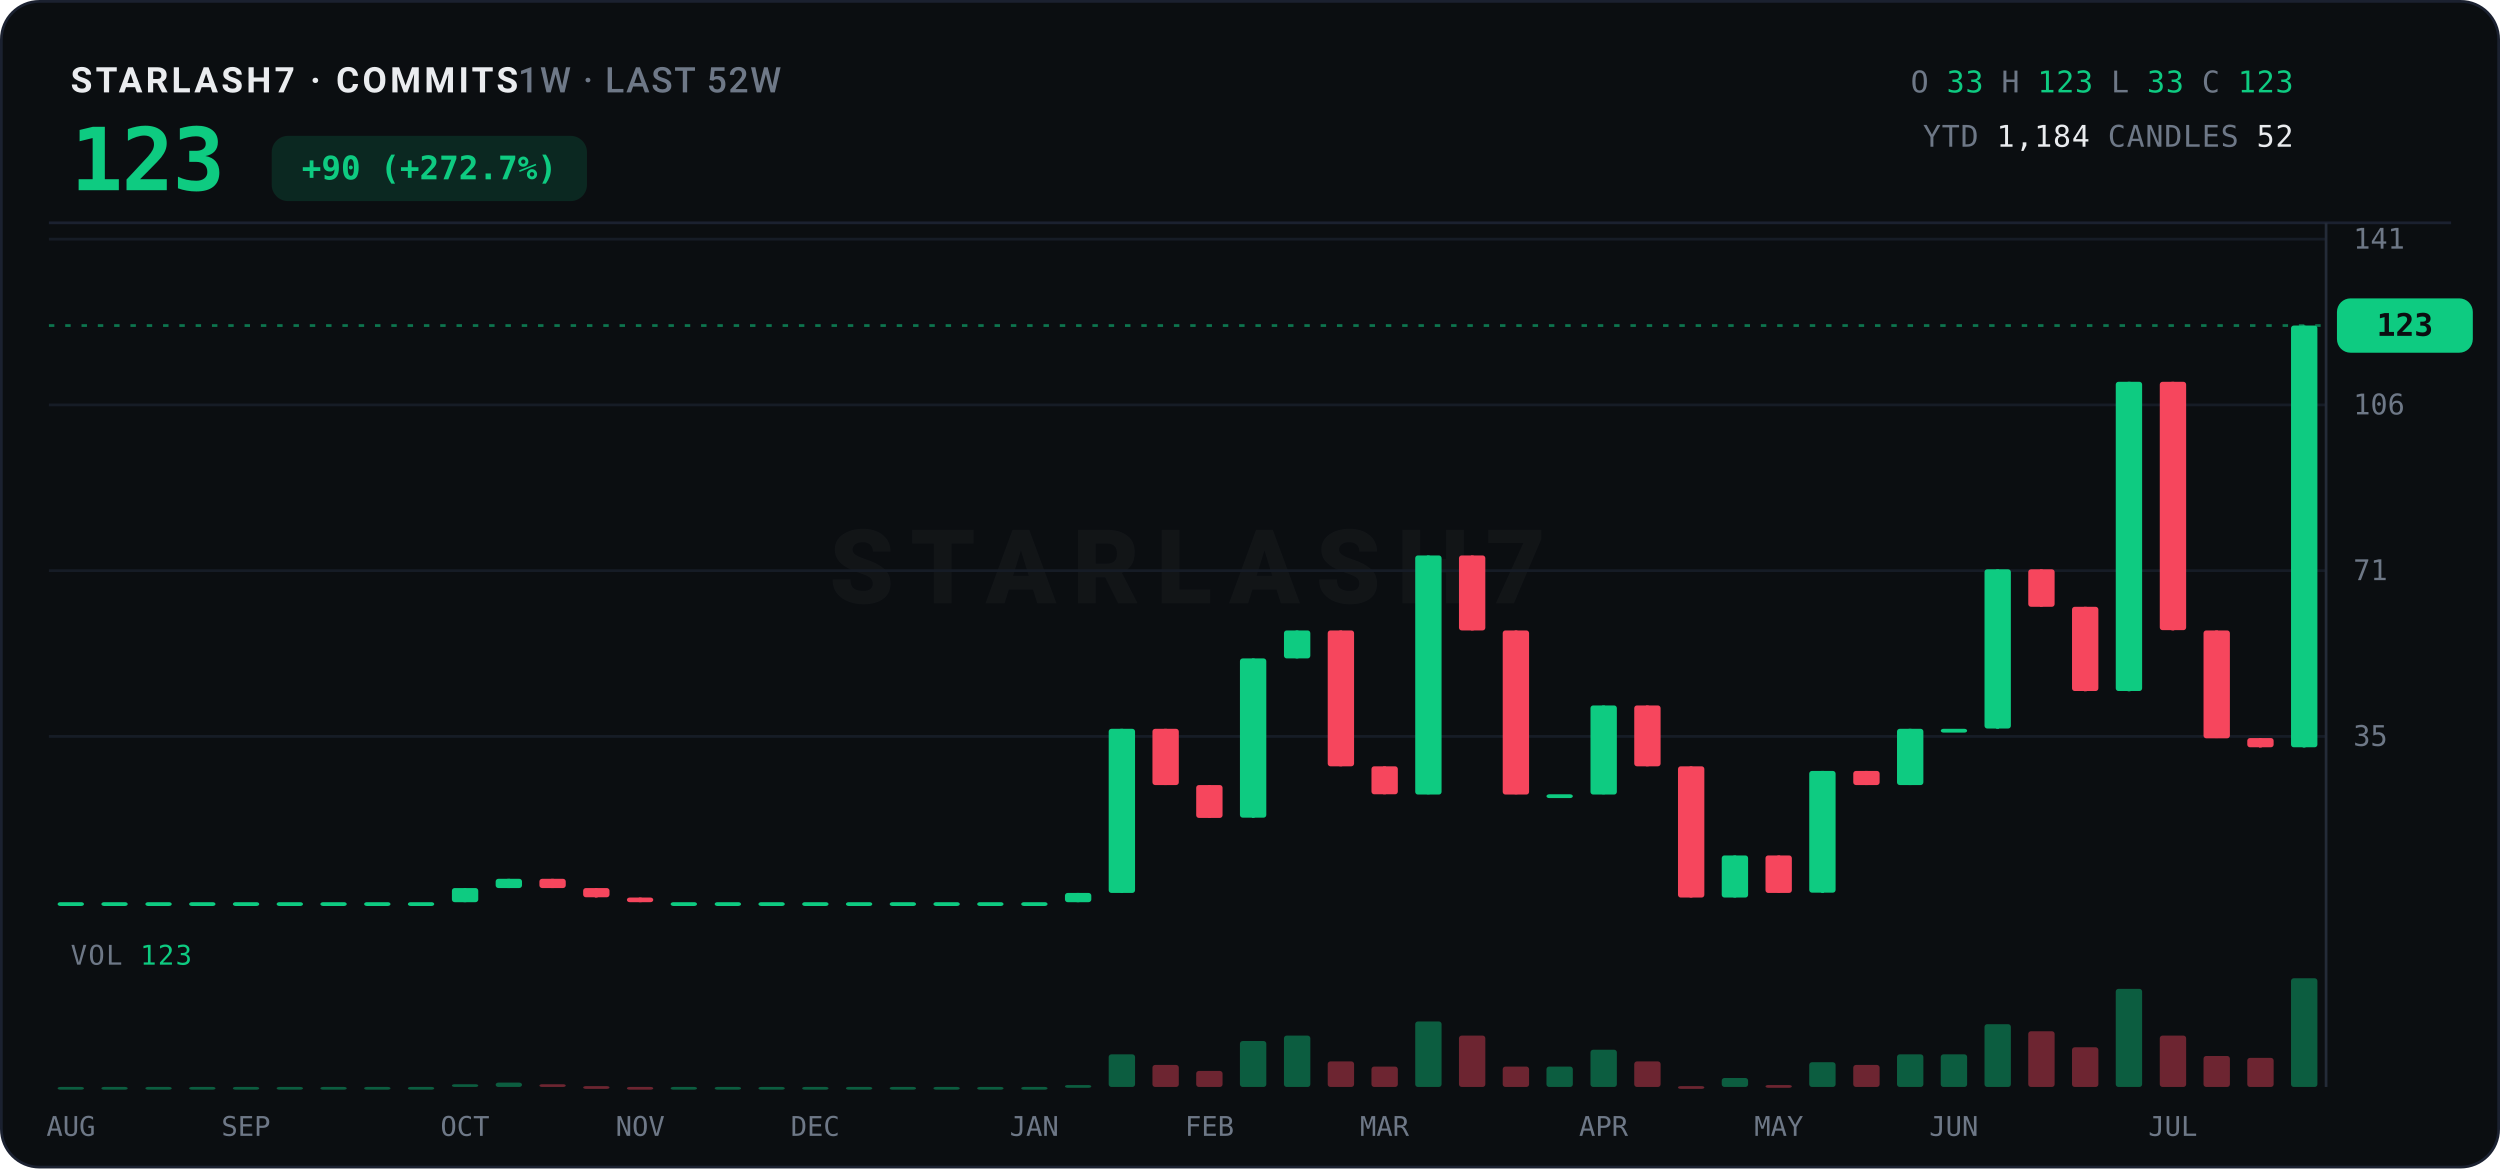
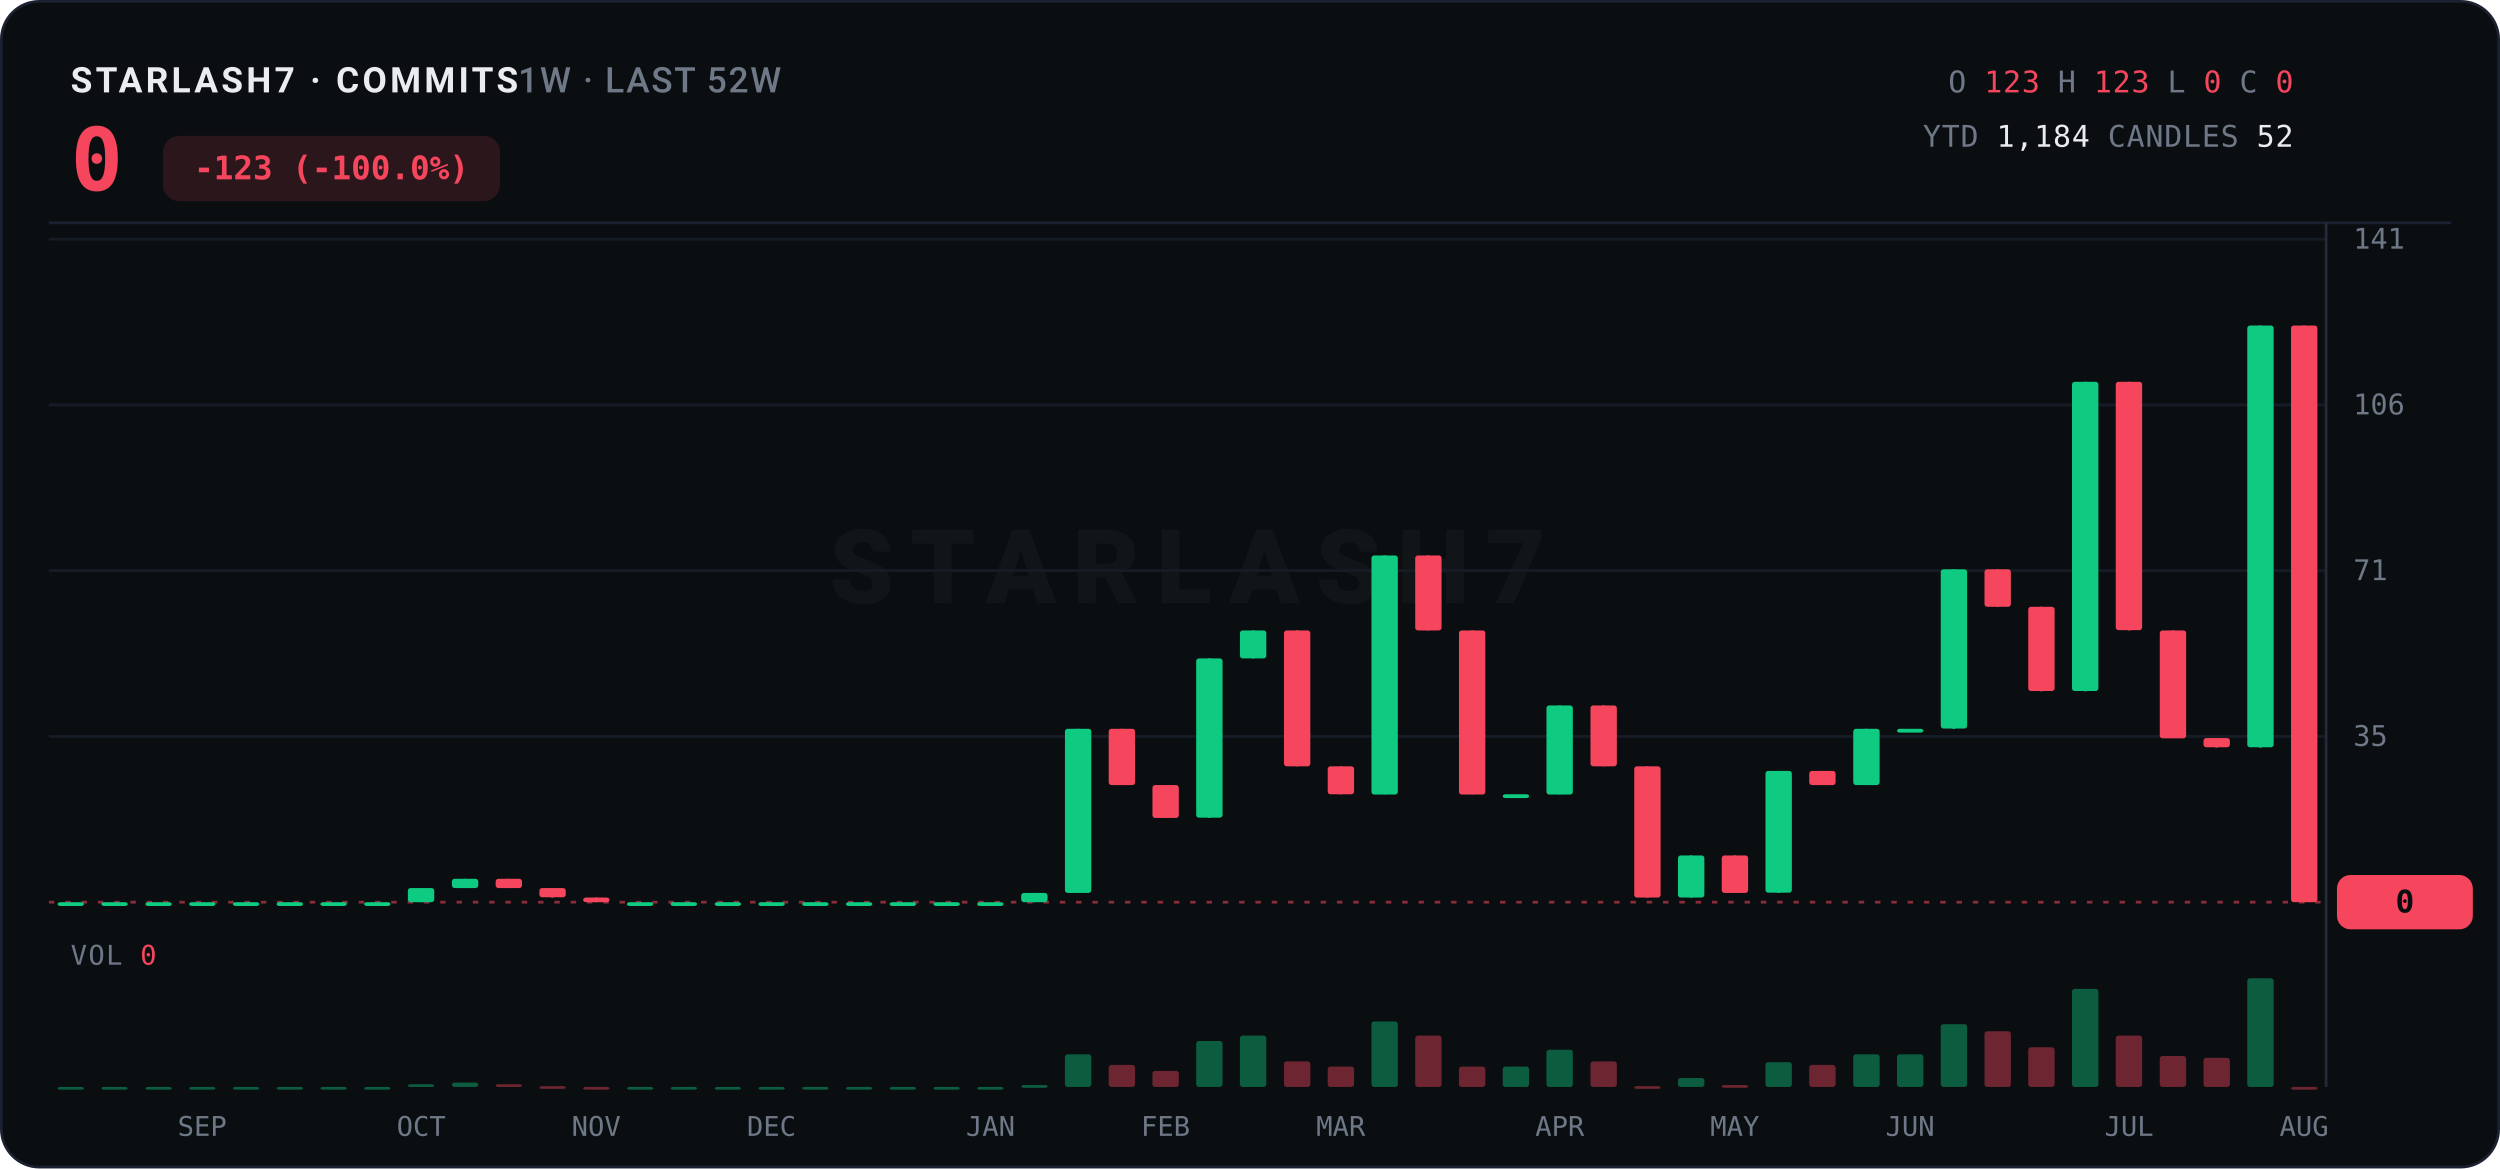
<svg xmlns="http://www.w3.org/2000/svg" width="920" height="430" viewBox="0 0 920 430">
  <rect x="0.5" y="0.5" width="919" height="429" rx="14" fill="#0B0E11" stroke="#1B2130" />
  <text x="26" y="34" font-family="ui-sans-serif,system-ui,-apple-system,'Segoe UI',Roboto,sans-serif" font-size="13" font-weight="700" letter-spacing="1.2" fill="#EAECEF">STARLASH7 · COMMITS<tspan fill="#6E7887" font-weight="500" letter-spacing="0.6">  1W · LAST 52W</tspan>
  </text>
-   <text x="26" y="70" font-family="ui-monospace,'SF Mono',SFMono-Regular,Menlo,Consolas,monospace" font-size="32" font-weight="800" fill="#0ECB81" letter-spacing="-0.5">123</text>
-   <rect x="100" y="50" width="116" height="24" rx="6" fill="#0ECB81" opacity="0.14" />
-   <text x="158" y="66" text-anchor="middle" font-family="ui-monospace,'SF Mono',SFMono-Regular,Menlo,Consolas,monospace" font-size="12" font-weight="700" fill="#0ECB81">+90 (+272.7%)</text>
+   <text x="26" y="70" font-family="ui-monospace,'SF Mono',SFMono-Regular,Menlo,Consolas,monospace" font-size="32" font-weight="800" fill="#F6465D" letter-spacing="-0.5">0</text>
+   <rect x="60" y="50" width="124" height="24" rx="6" fill="#F6465D" opacity="0.14" />
+   <text x="122" y="66" text-anchor="middle" font-family="ui-monospace,'SF Mono',SFMono-Regular,Menlo,Consolas,monospace" font-size="12" font-weight="700" fill="#F6465D">-123 (-100.0%)</text>
  <text x="844" y="34" text-anchor="end" font-family="ui-monospace,'SF Mono',SFMono-Regular,Menlo,Consolas,monospace" font-size="11" letter-spacing="0.3">
    <tspan fill="#6E7887">O</tspan>
-     <tspan fill="#0ECB81">33</tspan>
+     <tspan fill="#F6465D">123</tspan>
    <tspan fill="#6E7887">H</tspan>
-     <tspan fill="#0ECB81">123</tspan>
+     <tspan fill="#F6465D">123</tspan>
    <tspan fill="#6E7887">L</tspan>
-     <tspan fill="#0ECB81">33</tspan>
+     <tspan fill="#F6465D">0</tspan>
    <tspan fill="#6E7887">C</tspan>
-     <tspan fill="#0ECB81">123</tspan>
+     <tspan fill="#F6465D">0</tspan>
  </text>
  <text x="844" y="54" text-anchor="end" font-family="ui-monospace,'SF Mono',SFMono-Regular,Menlo,Consolas,monospace" font-size="11" letter-spacing="0.3">
    <tspan fill="#6E7887">YTD</tspan>
    <tspan fill="#EAECEF">1,184</tspan>
    <tspan fill="#6E7887">CANDLES</tspan>
    <tspan fill="#EAECEF">52</tspan>
  </text>
  <line x1="18" y1="82" x2="902" y2="82" stroke="#1B2130" stroke-width="1" />
  <text x="437.0" y="222.0" text-anchor="middle" font-family="ui-sans-serif,system-ui,-apple-system,'Segoe UI',Roboto,sans-serif" font-size="38" font-weight="800" letter-spacing="6" fill="#EAECEF" opacity="0.035">STARLASH7</text>
  <line x1="18" y1="271.0" x2="856" y2="271.0" stroke="#161C26" stroke-width="1" />
  <text x="866" y="274.5" font-family="ui-monospace,'SF Mono',SFMono-Regular,Menlo,Consolas,monospace" font-size="10.5" fill="#6E7887">35</text>
  <line x1="18" y1="210.0" x2="856" y2="210.0" stroke="#161C26" stroke-width="1" />
  <text x="866" y="213.5" font-family="ui-monospace,'SF Mono',SFMono-Regular,Menlo,Consolas,monospace" font-size="10.5" fill="#6E7887">71</text>
  <line x1="18" y1="149.0" x2="856" y2="149.0" stroke="#161C26" stroke-width="1" />
  <text x="866" y="152.5" font-family="ui-monospace,'SF Mono',SFMono-Regular,Menlo,Consolas,monospace" font-size="10.5" fill="#6E7887">106</text>
  <line x1="18" y1="88.0" x2="856" y2="88.0" stroke="#161C26" stroke-width="1" />
  <text x="866" y="91.5" font-family="ui-monospace,'SF Mono',SFMono-Regular,Menlo,Consolas,monospace" font-size="10.5" fill="#6E7887">141</text>
  <line x1="856" y1="82" x2="856" y2="400" stroke="#242B38" stroke-width="1" />
-   <line x1="18" y1="119.8" x2="856" y2="119.8" stroke="#0ECB81" stroke-width="1" stroke-dasharray="2 4" opacity="0.55" />
-   <rect x="860" y="109.8" width="50" height="20" rx="5" fill="#0ECB81" />
-   <text x="885.0" y="123.6" text-anchor="middle" font-family="ui-monospace,'SF Mono',SFMono-Regular,Menlo,Consolas,monospace" font-size="11.5" font-weight="800" fill="#0B0E11">123</text>
+   <line x1="18" y1="332.0" x2="856" y2="332.0" stroke="#F6465D" stroke-width="1" stroke-dasharray="2 4" opacity="0.55" />
+   <rect x="860" y="322.0" width="50" height="20" rx="5" fill="#F6465D" />
+   <text x="885.0" y="335.8" text-anchor="middle" font-family="ui-monospace,'SF Mono',SFMono-Regular,Menlo,Consolas,monospace" font-size="11.5" font-weight="800" fill="#0B0E11">0</text>
  <line x1="26.1" y1="332.0" x2="26.1" y2="332.0" stroke="#0ECB81" stroke-width="1" />
  <rect x="21.2" y="332.0" width="9.7" height="1.4" rx="1" fill="#0ECB81" />
  <line x1="42.2" y1="332.0" x2="42.2" y2="332.0" stroke="#0ECB81" stroke-width="1" />
  <rect x="37.3" y="332.0" width="9.7" height="1.4" rx="1" fill="#0ECB81" />
  <line x1="58.3" y1="332.0" x2="58.3" y2="332.0" stroke="#0ECB81" stroke-width="1" />
  <rect x="53.5" y="332.0" width="9.7" height="1.4" rx="1" fill="#0ECB81" />
  <line x1="74.4" y1="332.0" x2="74.4" y2="332.0" stroke="#0ECB81" stroke-width="1" />
  <rect x="69.6" y="332.0" width="9.7" height="1.4" rx="1" fill="#0ECB81" />
  <line x1="90.5" y1="332.0" x2="90.5" y2="332.0" stroke="#0ECB81" stroke-width="1" />
  <rect x="85.7" y="332.0" width="9.7" height="1.4" rx="1" fill="#0ECB81" />
  <line x1="106.6" y1="332.0" x2="106.6" y2="332.0" stroke="#0ECB81" stroke-width="1" />
  <rect x="101.8" y="332.0" width="9.7" height="1.4" rx="1" fill="#0ECB81" />
  <line x1="122.8" y1="332.0" x2="122.8" y2="332.0" stroke="#0ECB81" stroke-width="1" />
  <rect x="117.9" y="332.0" width="9.7" height="1.4" rx="1" fill="#0ECB81" />
  <line x1="138.9" y1="332.0" x2="138.9" y2="332.0" stroke="#0ECB81" stroke-width="1" />
  <rect x="134.0" y="332.0" width="9.7" height="1.4" rx="1" fill="#0ECB81" />
-   <line x1="155.0" y1="332.0" x2="155.0" y2="332.0" stroke="#0ECB81" stroke-width="1" />
-   <rect x="150.1" y="332.0" width="9.7" height="1.4" rx="1" fill="#0ECB81" />
-   <line x1="171.1" y1="326.8" x2="171.1" y2="332.0" stroke="#0ECB81" stroke-width="1" />
-   <rect x="166.3" y="326.8" width="9.7" height="5.2" rx="1" fill="#0ECB81" />
-   <line x1="187.2" y1="323.4" x2="187.2" y2="326.8" stroke="#0ECB81" stroke-width="1" />
-   <rect x="182.4" y="323.4" width="9.7" height="3.4" rx="1" fill="#0ECB81" />
-   <line x1="203.3" y1="323.4" x2="203.3" y2="326.8" stroke="#F6465D" stroke-width="1" />
-   <rect x="198.5" y="323.4" width="9.7" height="3.4" rx="1" fill="#F6465D" />
-   <line x1="219.4" y1="326.8" x2="219.4" y2="330.3" stroke="#F6465D" stroke-width="1" />
-   <rect x="214.6" y="326.8" width="9.7" height="3.4" rx="1" fill="#F6465D" />
-   <line x1="235.6" y1="330.3" x2="235.6" y2="332.0" stroke="#F6465D" stroke-width="1" />
-   <rect x="230.7" y="330.3" width="9.7" height="1.7" rx="1" fill="#F6465D" />
+   <line x1="155.0" y1="326.8" x2="155.0" y2="332.0" stroke="#0ECB81" stroke-width="1" />
+   <rect x="150.1" y="326.8" width="9.7" height="5.2" rx="1" fill="#0ECB81" />
+   <line x1="171.1" y1="323.4" x2="171.1" y2="326.8" stroke="#0ECB81" stroke-width="1" />
+   <rect x="166.3" y="323.4" width="9.7" height="3.4" rx="1" fill="#0ECB81" />
+   <line x1="187.2" y1="323.4" x2="187.2" y2="326.8" stroke="#F6465D" stroke-width="1" />
+   <rect x="182.4" y="323.4" width="9.7" height="3.4" rx="1" fill="#F6465D" />
+   <line x1="203.3" y1="326.8" x2="203.3" y2="330.3" stroke="#F6465D" stroke-width="1" />
+   <rect x="198.5" y="326.8" width="9.7" height="3.4" rx="1" fill="#F6465D" />
+   <line x1="219.4" y1="330.3" x2="219.4" y2="332.0" stroke="#F6465D" stroke-width="1" />
+   <rect x="214.6" y="330.3" width="9.7" height="1.7" rx="1" fill="#F6465D" />
+   <line x1="235.6" y1="332.0" x2="235.6" y2="332.0" stroke="#0ECB81" stroke-width="1" />
+   <rect x="230.7" y="332.0" width="9.7" height="1.4" rx="1" fill="#0ECB81" />
  <line x1="251.7" y1="332.0" x2="251.7" y2="332.0" stroke="#0ECB81" stroke-width="1" />
  <rect x="246.8" y="332.0" width="9.7" height="1.4" rx="1" fill="#0ECB81" />
  <line x1="267.8" y1="332.0" x2="267.8" y2="332.0" stroke="#0ECB81" stroke-width="1" />
  <rect x="263.0" y="332.0" width="9.7" height="1.4" rx="1" fill="#0ECB81" />
  <line x1="283.9" y1="332.0" x2="283.9" y2="332.0" stroke="#0ECB81" stroke-width="1" />
  <rect x="279.1" y="332.0" width="9.7" height="1.4" rx="1" fill="#0ECB81" />
  <line x1="300.0" y1="332.0" x2="300.0" y2="332.0" stroke="#0ECB81" stroke-width="1" />
  <rect x="295.2" y="332.0" width="9.7" height="1.4" rx="1" fill="#0ECB81" />
  <line x1="316.1" y1="332.0" x2="316.1" y2="332.0" stroke="#0ECB81" stroke-width="1" />
  <rect x="311.3" y="332.0" width="9.7" height="1.4" rx="1" fill="#0ECB81" />
  <line x1="332.3" y1="332.0" x2="332.3" y2="332.0" stroke="#0ECB81" stroke-width="1" />
  <rect x="327.4" y="332.0" width="9.7" height="1.4" rx="1" fill="#0ECB81" />
  <line x1="348.4" y1="332.0" x2="348.4" y2="332.0" stroke="#0ECB81" stroke-width="1" />
  <rect x="343.5" y="332.0" width="9.7" height="1.4" rx="1" fill="#0ECB81" />
  <line x1="364.5" y1="332.0" x2="364.5" y2="332.0" stroke="#0ECB81" stroke-width="1" />
  <rect x="359.6" y="332.0" width="9.7" height="1.4" rx="1" fill="#0ECB81" />
-   <line x1="380.6" y1="332.0" x2="380.6" y2="332.0" stroke="#0ECB81" stroke-width="1" />
-   <rect x="375.8" y="332.0" width="9.7" height="1.4" rx="1" fill="#0ECB81" />
-   <line x1="396.7" y1="328.6" x2="396.7" y2="332.0" stroke="#0ECB81" stroke-width="1" />
-   <rect x="391.9" y="328.6" width="9.7" height="3.4" rx="1" fill="#0ECB81" />
-   <line x1="412.8" y1="268.2" x2="412.8" y2="328.6" stroke="#0ECB81" stroke-width="1" />
-   <rect x="408.0" y="268.2" width="9.7" height="60.4" rx="1" fill="#0ECB81" />
-   <line x1="428.9" y1="268.2" x2="428.9" y2="288.9" stroke="#F6465D" stroke-width="1" />
-   <rect x="424.1" y="268.2" width="9.7" height="20.7" rx="1" fill="#F6465D" />
-   <line x1="445.1" y1="288.9" x2="445.1" y2="301.0" stroke="#F6465D" stroke-width="1" />
-   <rect x="440.2" y="288.9" width="9.7" height="12.1" rx="1" fill="#F6465D" />
-   <line x1="461.2" y1="242.3" x2="461.2" y2="301.0" stroke="#0ECB81" stroke-width="1" />
-   <rect x="456.3" y="242.3" width="9.7" height="58.6" rx="1" fill="#0ECB81" />
-   <line x1="477.3" y1="232.0" x2="477.3" y2="242.3" stroke="#0ECB81" stroke-width="1" />
-   <rect x="472.5" y="232.0" width="9.7" height="10.3" rx="1" fill="#0ECB81" />
-   <line x1="493.4" y1="232.0" x2="493.4" y2="282.0" stroke="#F6465D" stroke-width="1" />
-   <rect x="488.6" y="232.0" width="9.7" height="50.0" rx="1" fill="#F6465D" />
-   <line x1="509.5" y1="282.0" x2="509.5" y2="292.3" stroke="#F6465D" stroke-width="1" />
-   <rect x="504.7" y="282.0" width="9.7" height="10.3" rx="1" fill="#F6465D" />
-   <line x1="525.6" y1="204.4" x2="525.6" y2="292.3" stroke="#0ECB81" stroke-width="1" />
-   <rect x="520.8" y="204.4" width="9.7" height="88.0" rx="1" fill="#0ECB81" />
-   <line x1="541.8" y1="204.4" x2="541.8" y2="232.0" stroke="#F6465D" stroke-width="1" />
-   <rect x="536.9" y="204.4" width="9.7" height="27.6" rx="1" fill="#F6465D" />
-   <line x1="557.9" y1="232.0" x2="557.9" y2="292.3" stroke="#F6465D" stroke-width="1" />
-   <rect x="553.0" y="232.0" width="9.7" height="60.4" rx="1" fill="#F6465D" />
-   <line x1="574.0" y1="292.3" x2="574.0" y2="292.3" stroke="#0ECB81" stroke-width="1" />
-   <rect x="569.1" y="292.3" width="9.7" height="1.4" rx="1" fill="#0ECB81" />
-   <line x1="590.1" y1="259.6" x2="590.1" y2="292.3" stroke="#0ECB81" stroke-width="1" />
-   <rect x="585.3" y="259.6" width="9.7" height="32.8" rx="1" fill="#0ECB81" />
-   <line x1="606.2" y1="259.6" x2="606.2" y2="282.0" stroke="#F6465D" stroke-width="1" />
-   <rect x="601.4" y="259.6" width="9.7" height="22.4" rx="1" fill="#F6465D" />
-   <line x1="622.3" y1="282.0" x2="622.3" y2="330.3" stroke="#F6465D" stroke-width="1" />
-   <rect x="617.5" y="282.0" width="9.7" height="48.3" rx="1" fill="#F6465D" />
-   <line x1="638.4" y1="314.8" x2="638.4" y2="330.3" stroke="#0ECB81" stroke-width="1" />
-   <rect x="633.6" y="314.8" width="9.7" height="15.5" rx="1" fill="#0ECB81" />
-   <line x1="654.6" y1="314.8" x2="654.6" y2="328.6" stroke="#F6465D" stroke-width="1" />
-   <rect x="649.7" y="314.8" width="9.7" height="13.8" rx="1" fill="#F6465D" />
-   <line x1="670.7" y1="283.7" x2="670.7" y2="328.6" stroke="#0ECB81" stroke-width="1" />
-   <rect x="665.8" y="283.7" width="9.7" height="44.8" rx="1" fill="#0ECB81" />
-   <line x1="686.8" y1="283.7" x2="686.8" y2="288.9" stroke="#F6465D" stroke-width="1" />
-   <rect x="682.0" y="283.7" width="9.7" height="5.2" rx="1" fill="#F6465D" />
-   <line x1="702.9" y1="268.2" x2="702.9" y2="288.9" stroke="#0ECB81" stroke-width="1" />
-   <rect x="698.1" y="268.2" width="9.7" height="20.7" rx="1" fill="#0ECB81" />
-   <line x1="719.0" y1="268.2" x2="719.0" y2="268.2" stroke="#0ECB81" stroke-width="1" />
-   <rect x="714.2" y="268.2" width="9.7" height="1.4" rx="1" fill="#0ECB81" />
-   <line x1="735.1" y1="209.5" x2="735.1" y2="268.2" stroke="#0ECB81" stroke-width="1" />
-   <rect x="730.3" y="209.5" width="9.7" height="58.6" rx="1" fill="#0ECB81" />
-   <line x1="751.2" y1="209.5" x2="751.2" y2="223.3" stroke="#F6465D" stroke-width="1" />
-   <rect x="746.4" y="209.5" width="9.7" height="13.8" rx="1" fill="#F6465D" />
-   <line x1="767.4" y1="223.3" x2="767.4" y2="254.4" stroke="#F6465D" stroke-width="1" />
-   <rect x="762.5" y="223.3" width="9.7" height="31.0" rx="1" fill="#F6465D" />
-   <line x1="783.5" y1="140.5" x2="783.5" y2="254.4" stroke="#0ECB81" stroke-width="1" />
-   <rect x="778.6" y="140.5" width="9.7" height="113.8" rx="1" fill="#0ECB81" />
-   <line x1="799.6" y1="140.5" x2="799.6" y2="232.0" stroke="#F6465D" stroke-width="1" />
-   <rect x="794.8" y="140.5" width="9.7" height="91.4" rx="1" fill="#F6465D" />
-   <line x1="815.7" y1="232.0" x2="815.7" y2="271.6" stroke="#F6465D" stroke-width="1" />
-   <rect x="810.9" y="232.0" width="9.7" height="39.7" rx="1" fill="#F6465D" />
-   <line x1="831.8" y1="271.6" x2="831.8" y2="275.1" stroke="#F6465D" stroke-width="1" />
-   <rect x="827.0" y="271.6" width="9.7" height="3.4" rx="1" fill="#F6465D" />
-   <line x1="847.9" y1="119.8" x2="847.9" y2="275.1" stroke="#0ECB81" stroke-width="1" />
-   <rect x="843.1" y="119.8" width="9.7" height="155.2" rx="1" fill="#0ECB81" />
-   <text x="26" y="355" font-family="ui-monospace,'SF Mono',SFMono-Regular,Menlo,Consolas,monospace" font-size="10" letter-spacing="0.5" fill="#6E7887">VOL <tspan fill="#0ECB81">123</tspan>
+   <line x1="380.6" y1="328.6" x2="380.6" y2="332.0" stroke="#0ECB81" stroke-width="1" />
+   <rect x="375.8" y="328.6" width="9.7" height="3.4" rx="1" fill="#0ECB81" />
+   <line x1="396.7" y1="268.2" x2="396.7" y2="328.6" stroke="#0ECB81" stroke-width="1" />
+   <rect x="391.9" y="268.2" width="9.7" height="60.4" rx="1" fill="#0ECB81" />
+   <line x1="412.8" y1="268.2" x2="412.8" y2="288.9" stroke="#F6465D" stroke-width="1" />
+   <rect x="408.0" y="268.2" width="9.7" height="20.7" rx="1" fill="#F6465D" />
+   <line x1="428.9" y1="288.9" x2="428.9" y2="301.0" stroke="#F6465D" stroke-width="1" />
+   <rect x="424.1" y="288.9" width="9.7" height="12.1" rx="1" fill="#F6465D" />
+   <line x1="445.1" y1="242.3" x2="445.1" y2="301.0" stroke="#0ECB81" stroke-width="1" />
+   <rect x="440.2" y="242.3" width="9.7" height="58.6" rx="1" fill="#0ECB81" />
+   <line x1="461.2" y1="232.0" x2="461.2" y2="242.3" stroke="#0ECB81" stroke-width="1" />
+   <rect x="456.3" y="232.0" width="9.7" height="10.3" rx="1" fill="#0ECB81" />
+   <line x1="477.3" y1="232.0" x2="477.3" y2="282.0" stroke="#F6465D" stroke-width="1" />
+   <rect x="472.5" y="232.0" width="9.7" height="50.0" rx="1" fill="#F6465D" />
+   <line x1="493.4" y1="282.0" x2="493.4" y2="292.3" stroke="#F6465D" stroke-width="1" />
+   <rect x="488.6" y="282.0" width="9.7" height="10.3" rx="1" fill="#F6465D" />
+   <line x1="509.5" y1="204.4" x2="509.5" y2="292.3" stroke="#0ECB81" stroke-width="1" />
+   <rect x="504.7" y="204.4" width="9.7" height="88.0" rx="1" fill="#0ECB81" />
+   <line x1="525.6" y1="204.4" x2="525.6" y2="232.0" stroke="#F6465D" stroke-width="1" />
+   <rect x="520.8" y="204.4" width="9.7" height="27.6" rx="1" fill="#F6465D" />
+   <line x1="541.8" y1="232.0" x2="541.8" y2="292.3" stroke="#F6465D" stroke-width="1" />
+   <rect x="536.9" y="232.0" width="9.7" height="60.4" rx="1" fill="#F6465D" />
+   <line x1="557.9" y1="292.3" x2="557.9" y2="292.3" stroke="#0ECB81" stroke-width="1" />
+   <rect x="553.0" y="292.3" width="9.7" height="1.4" rx="1" fill="#0ECB81" />
+   <line x1="574.0" y1="259.6" x2="574.0" y2="292.3" stroke="#0ECB81" stroke-width="1" />
+   <rect x="569.1" y="259.6" width="9.7" height="32.8" rx="1" fill="#0ECB81" />
+   <line x1="590.1" y1="259.6" x2="590.1" y2="282.0" stroke="#F6465D" stroke-width="1" />
+   <rect x="585.3" y="259.6" width="9.7" height="22.4" rx="1" fill="#F6465D" />
+   <line x1="606.2" y1="282.0" x2="606.2" y2="330.3" stroke="#F6465D" stroke-width="1" />
+   <rect x="601.4" y="282.0" width="9.7" height="48.3" rx="1" fill="#F6465D" />
+   <line x1="622.3" y1="314.8" x2="622.3" y2="330.3" stroke="#0ECB81" stroke-width="1" />
+   <rect x="617.5" y="314.8" width="9.7" height="15.5" rx="1" fill="#0ECB81" />
+   <line x1="638.4" y1="314.8" x2="638.4" y2="328.6" stroke="#F6465D" stroke-width="1" />
+   <rect x="633.6" y="314.8" width="9.7" height="13.8" rx="1" fill="#F6465D" />
+   <line x1="654.6" y1="283.7" x2="654.6" y2="328.6" stroke="#0ECB81" stroke-width="1" />
+   <rect x="649.7" y="283.7" width="9.7" height="44.8" rx="1" fill="#0ECB81" />
+   <line x1="670.7" y1="283.7" x2="670.7" y2="288.9" stroke="#F6465D" stroke-width="1" />
+   <rect x="665.8" y="283.7" width="9.7" height="5.2" rx="1" fill="#F6465D" />
+   <line x1="686.8" y1="268.2" x2="686.8" y2="288.9" stroke="#0ECB81" stroke-width="1" />
+   <rect x="682.0" y="268.2" width="9.7" height="20.7" rx="1" fill="#0ECB81" />
+   <line x1="702.9" y1="268.2" x2="702.9" y2="268.2" stroke="#0ECB81" stroke-width="1" />
+   <rect x="698.1" y="268.2" width="9.7" height="1.4" rx="1" fill="#0ECB81" />
+   <line x1="719.0" y1="209.5" x2="719.0" y2="268.2" stroke="#0ECB81" stroke-width="1" />
+   <rect x="714.2" y="209.5" width="9.7" height="58.6" rx="1" fill="#0ECB81" />
+   <line x1="735.1" y1="209.5" x2="735.1" y2="223.3" stroke="#F6465D" stroke-width="1" />
+   <rect x="730.3" y="209.5" width="9.7" height="13.8" rx="1" fill="#F6465D" />
+   <line x1="751.2" y1="223.3" x2="751.2" y2="254.4" stroke="#F6465D" stroke-width="1" />
+   <rect x="746.4" y="223.3" width="9.7" height="31.0" rx="1" fill="#F6465D" />
+   <line x1="767.4" y1="140.5" x2="767.4" y2="254.4" stroke="#0ECB81" stroke-width="1" />
+   <rect x="762.5" y="140.5" width="9.7" height="113.8" rx="1" fill="#0ECB81" />
+   <line x1="783.5" y1="140.5" x2="783.5" y2="232.0" stroke="#F6465D" stroke-width="1" />
+   <rect x="778.6" y="140.5" width="9.7" height="91.4" rx="1" fill="#F6465D" />
+   <line x1="799.6" y1="232.0" x2="799.6" y2="271.6" stroke="#F6465D" stroke-width="1" />
+   <rect x="794.8" y="232.0" width="9.7" height="39.7" rx="1" fill="#F6465D" />
+   <line x1="815.7" y1="271.6" x2="815.7" y2="275.1" stroke="#F6465D" stroke-width="1" />
+   <rect x="810.9" y="271.6" width="9.7" height="3.4" rx="1" fill="#F6465D" />
+   <line x1="831.8" y1="119.8" x2="831.8" y2="275.1" stroke="#0ECB81" stroke-width="1" />
+   <rect x="827.0" y="119.8" width="9.7" height="155.2" rx="1" fill="#0ECB81" />
+   <line x1="847.9" y1="119.8" x2="847.9" y2="332.0" stroke="#F6465D" stroke-width="1" />
+   <rect x="843.1" y="119.8" width="9.7" height="212.2" rx="1" fill="#F6465D" />
+   <text x="26" y="355" font-family="ui-monospace,'SF Mono',SFMono-Regular,Menlo,Consolas,monospace" font-size="10" letter-spacing="0.5" fill="#6E7887">VOL <tspan fill="#F6465D">0</tspan>
  </text>
  <rect x="21.2" y="400.0" width="9.7" height="1.0" rx="1" fill="#0ECB81" opacity="0.42" />
  <rect x="37.3" y="400.0" width="9.7" height="1.0" rx="1" fill="#0ECB81" opacity="0.42" />
  <rect x="53.5" y="400.0" width="9.7" height="1.0" rx="1" fill="#0ECB81" opacity="0.42" />
  <rect x="69.6" y="400.0" width="9.7" height="1.0" rx="1" fill="#0ECB81" opacity="0.42" />
  <rect x="85.7" y="400.0" width="9.7" height="1.0" rx="1" fill="#0ECB81" opacity="0.42" />
  <rect x="101.8" y="400.0" width="9.7" height="1.0" rx="1" fill="#0ECB81" opacity="0.42" />
  <rect x="117.9" y="400.0" width="9.7" height="1.0" rx="1" fill="#0ECB81" opacity="0.42" />
  <rect x="134.0" y="400.0" width="9.7" height="1.0" rx="1" fill="#0ECB81" opacity="0.42" />
-   <rect x="150.1" y="400.0" width="9.7" height="1.0" rx="1" fill="#0ECB81" opacity="0.42" />
-   <rect x="166.3" y="399.0" width="9.7" height="1.0" rx="1" fill="#0ECB81" opacity="0.42" />
-   <rect x="182.4" y="398.4" width="9.7" height="1.6" rx="1" fill="#0ECB81" opacity="0.42" />
-   <rect x="198.5" y="399.0" width="9.7" height="1.0" rx="1" fill="#F6465D" opacity="0.42" />
-   <rect x="214.6" y="399.7" width="9.7" height="1.0" rx="1" fill="#F6465D" opacity="0.42" />
-   <rect x="230.7" y="400.0" width="9.7" height="1.0" rx="1" fill="#F6465D" opacity="0.42" />
+   <rect x="150.1" y="399.0" width="9.7" height="1.0" rx="1" fill="#0ECB81" opacity="0.42" />
+   <rect x="166.3" y="398.4" width="9.7" height="1.6" rx="1" fill="#0ECB81" opacity="0.42" />
+   <rect x="182.4" y="399.0" width="9.7" height="1.0" rx="1" fill="#F6465D" opacity="0.42" />
+   <rect x="198.5" y="399.7" width="9.7" height="1.0" rx="1" fill="#F6465D" opacity="0.42" />
+   <rect x="214.6" y="400.0" width="9.7" height="1.0" rx="1" fill="#F6465D" opacity="0.42" />
+   <rect x="230.7" y="400.0" width="9.7" height="1.0" rx="1" fill="#0ECB81" opacity="0.42" />
  <rect x="246.8" y="400.0" width="9.7" height="1.0" rx="1" fill="#0ECB81" opacity="0.42" />
  <rect x="263.0" y="400.0" width="9.7" height="1.0" rx="1" fill="#0ECB81" opacity="0.42" />
  <rect x="279.1" y="400.0" width="9.7" height="1.0" rx="1" fill="#0ECB81" opacity="0.42" />
  <rect x="295.2" y="400.0" width="9.7" height="1.0" rx="1" fill="#0ECB81" opacity="0.42" />
  <rect x="311.3" y="400.0" width="9.7" height="1.0" rx="1" fill="#0ECB81" opacity="0.42" />
  <rect x="327.4" y="400.0" width="9.7" height="1.0" rx="1" fill="#0ECB81" opacity="0.42" />
  <rect x="343.5" y="400.0" width="9.7" height="1.0" rx="1" fill="#0ECB81" opacity="0.42" />
  <rect x="359.6" y="400.0" width="9.7" height="1.0" rx="1" fill="#0ECB81" opacity="0.42" />
-   <rect x="375.8" y="400.0" width="9.7" height="1.0" rx="1" fill="#0ECB81" opacity="0.42" />
-   <rect x="391.9" y="399.3" width="9.7" height="1.0" rx="1" fill="#0ECB81" opacity="0.42" />
-   <rect x="408.0" y="388.0" width="9.7" height="12.0" rx="1" fill="#0ECB81" opacity="0.42" />
-   <rect x="424.1" y="391.9" width="9.7" height="8.1" rx="1" fill="#F6465D" opacity="0.42" />
-   <rect x="440.2" y="394.1" width="9.7" height="5.9" rx="1" fill="#F6465D" opacity="0.42" />
-   <rect x="456.3" y="383.1" width="9.7" height="16.9" rx="1" fill="#0ECB81" opacity="0.42" />
-   <rect x="472.5" y="381.1" width="9.7" height="18.9" rx="1" fill="#0ECB81" opacity="0.42" />
-   <rect x="488.6" y="390.6" width="9.7" height="9.4" rx="1" fill="#F6465D" opacity="0.42" />
-   <rect x="504.7" y="392.5" width="9.7" height="7.5" rx="1" fill="#F6465D" opacity="0.42" />
-   <rect x="520.8" y="375.9" width="9.7" height="24.1" rx="1" fill="#0ECB81" opacity="0.42" />
-   <rect x="536.9" y="381.1" width="9.7" height="18.9" rx="1" fill="#F6465D" opacity="0.42" />
-   <rect x="553.0" y="392.5" width="9.7" height="7.5" rx="1" fill="#F6465D" opacity="0.42" />
-   <rect x="569.1" y="392.5" width="9.7" height="7.5" rx="1" fill="#0ECB81" opacity="0.42" />
-   <rect x="585.3" y="386.3" width="9.7" height="13.7" rx="1" fill="#0ECB81" opacity="0.42" />
-   <rect x="601.4" y="390.6" width="9.7" height="9.4" rx="1" fill="#F6465D" opacity="0.42" />
-   <rect x="617.5" y="399.7" width="9.7" height="1.0" rx="1" fill="#F6465D" opacity="0.42" />
-   <rect x="633.6" y="396.7" width="9.7" height="3.3" rx="1" fill="#0ECB81" opacity="0.42" />
-   <rect x="649.7" y="399.3" width="9.7" height="1.0" rx="1" fill="#F6465D" opacity="0.42" />
-   <rect x="665.8" y="390.9" width="9.7" height="9.1" rx="1" fill="#0ECB81" opacity="0.42" />
-   <rect x="682.0" y="391.9" width="9.7" height="8.1" rx="1" fill="#F6465D" opacity="0.42" />
+   <rect x="375.8" y="399.3" width="9.7" height="1.0" rx="1" fill="#0ECB81" opacity="0.42" />
+   <rect x="391.9" y="388.0" width="9.7" height="12.0" rx="1" fill="#0ECB81" opacity="0.42" />
+   <rect x="408.0" y="391.9" width="9.7" height="8.1" rx="1" fill="#F6465D" opacity="0.42" />
+   <rect x="424.1" y="394.1" width="9.7" height="5.9" rx="1" fill="#F6465D" opacity="0.42" />
+   <rect x="440.2" y="383.1" width="9.7" height="16.9" rx="1" fill="#0ECB81" opacity="0.42" />
+   <rect x="456.3" y="381.1" width="9.7" height="18.9" rx="1" fill="#0ECB81" opacity="0.42" />
+   <rect x="472.5" y="390.6" width="9.7" height="9.4" rx="1" fill="#F6465D" opacity="0.42" />
+   <rect x="488.6" y="392.5" width="9.7" height="7.5" rx="1" fill="#F6465D" opacity="0.42" />
+   <rect x="504.7" y="375.9" width="9.7" height="24.1" rx="1" fill="#0ECB81" opacity="0.42" />
+   <rect x="520.8" y="381.1" width="9.7" height="18.9" rx="1" fill="#F6465D" opacity="0.42" />
+   <rect x="536.9" y="392.5" width="9.7" height="7.5" rx="1" fill="#F6465D" opacity="0.42" />
+   <rect x="553.0" y="392.5" width="9.7" height="7.5" rx="1" fill="#0ECB81" opacity="0.42" />
+   <rect x="569.1" y="386.3" width="9.7" height="13.7" rx="1" fill="#0ECB81" opacity="0.42" />
+   <rect x="585.3" y="390.6" width="9.7" height="9.4" rx="1" fill="#F6465D" opacity="0.42" />
+   <rect x="601.4" y="399.7" width="9.7" height="1.0" rx="1" fill="#F6465D" opacity="0.42" />
+   <rect x="617.5" y="396.7" width="9.7" height="3.3" rx="1" fill="#0ECB81" opacity="0.42" />
+   <rect x="633.6" y="399.3" width="9.7" height="1.0" rx="1" fill="#F6465D" opacity="0.42" />
+   <rect x="649.7" y="390.9" width="9.7" height="9.1" rx="1" fill="#0ECB81" opacity="0.42" />
+   <rect x="665.8" y="391.9" width="9.7" height="8.1" rx="1" fill="#F6465D" opacity="0.42" />
+   <rect x="682.0" y="388.0" width="9.7" height="12.0" rx="1" fill="#0ECB81" opacity="0.42" />
  <rect x="698.1" y="388.0" width="9.7" height="12.0" rx="1" fill="#0ECB81" opacity="0.42" />
-   <rect x="714.2" y="388.0" width="9.7" height="12.0" rx="1" fill="#0ECB81" opacity="0.42" />
-   <rect x="730.3" y="376.9" width="9.7" height="23.1" rx="1" fill="#0ECB81" opacity="0.42" />
-   <rect x="746.4" y="379.5" width="9.7" height="20.5" rx="1" fill="#F6465D" opacity="0.42" />
-   <rect x="762.5" y="385.4" width="9.7" height="14.6" rx="1" fill="#F6465D" opacity="0.42" />
-   <rect x="778.6" y="363.9" width="9.7" height="36.1" rx="1" fill="#0ECB81" opacity="0.42" />
-   <rect x="794.8" y="381.1" width="9.7" height="18.9" rx="1" fill="#F6465D" opacity="0.42" />
-   <rect x="810.9" y="388.6" width="9.7" height="11.4" rx="1" fill="#F6465D" opacity="0.42" />
-   <rect x="827.0" y="389.3" width="9.7" height="10.7" rx="1" fill="#F6465D" opacity="0.42" />
-   <rect x="843.1" y="360.0" width="9.7" height="40.0" rx="1" fill="#0ECB81" opacity="0.42" />
-   <text x="26.1" y="418" text-anchor="middle" font-family="ui-monospace,'SF Mono',SFMono-Regular,Menlo,Consolas,monospace" font-size="10" fill="#6E7887">AUG</text>
-   <text x="90.5" y="418" text-anchor="middle" font-family="ui-monospace,'SF Mono',SFMono-Regular,Menlo,Consolas,monospace" font-size="10" fill="#6E7887">SEP</text>
-   <text x="171.1" y="418" text-anchor="middle" font-family="ui-monospace,'SF Mono',SFMono-Regular,Menlo,Consolas,monospace" font-size="10" fill="#6E7887">OCT</text>
-   <text x="235.6" y="418" text-anchor="middle" font-family="ui-monospace,'SF Mono',SFMono-Regular,Menlo,Consolas,monospace" font-size="10" fill="#6E7887">NOV</text>
-   <text x="300.0" y="418" text-anchor="middle" font-family="ui-monospace,'SF Mono',SFMono-Regular,Menlo,Consolas,monospace" font-size="10" fill="#6E7887">DEC</text>
-   <text x="380.6" y="418" text-anchor="middle" font-family="ui-monospace,'SF Mono',SFMono-Regular,Menlo,Consolas,monospace" font-size="10" fill="#6E7887">JAN</text>
-   <text x="445.1" y="418" text-anchor="middle" font-family="ui-monospace,'SF Mono',SFMono-Regular,Menlo,Consolas,monospace" font-size="10" fill="#6E7887">FEB</text>
-   <text x="509.5" y="418" text-anchor="middle" font-family="ui-monospace,'SF Mono',SFMono-Regular,Menlo,Consolas,monospace" font-size="10" fill="#6E7887">MAR</text>
-   <text x="590.1" y="418" text-anchor="middle" font-family="ui-monospace,'SF Mono',SFMono-Regular,Menlo,Consolas,monospace" font-size="10" fill="#6E7887">APR</text>
-   <text x="654.6" y="418" text-anchor="middle" font-family="ui-monospace,'SF Mono',SFMono-Regular,Menlo,Consolas,monospace" font-size="10" fill="#6E7887">MAY</text>
-   <text x="719.0" y="418" text-anchor="middle" font-family="ui-monospace,'SF Mono',SFMono-Regular,Menlo,Consolas,monospace" font-size="10" fill="#6E7887">JUN</text>
-   <text x="799.6" y="418" text-anchor="middle" font-family="ui-monospace,'SF Mono',SFMono-Regular,Menlo,Consolas,monospace" font-size="10" fill="#6E7887">JUL</text>
+   <rect x="714.2" y="376.9" width="9.7" height="23.1" rx="1" fill="#0ECB81" opacity="0.42" />
+   <rect x="730.3" y="379.5" width="9.7" height="20.5" rx="1" fill="#F6465D" opacity="0.42" />
+   <rect x="746.4" y="385.4" width="9.7" height="14.6" rx="1" fill="#F6465D" opacity="0.42" />
+   <rect x="762.5" y="363.9" width="9.7" height="36.1" rx="1" fill="#0ECB81" opacity="0.42" />
+   <rect x="778.6" y="381.1" width="9.7" height="18.9" rx="1" fill="#F6465D" opacity="0.42" />
+   <rect x="794.8" y="388.6" width="9.7" height="11.4" rx="1" fill="#F6465D" opacity="0.42" />
+   <rect x="810.9" y="389.3" width="9.7" height="10.7" rx="1" fill="#F6465D" opacity="0.42" />
+   <rect x="827.0" y="360.0" width="9.7" height="40.0" rx="1" fill="#0ECB81" opacity="0.42" />
+   <rect x="843.1" y="400.0" width="9.7" height="1.0" rx="1" fill="#F6465D" opacity="0.42" />
+   <text x="74.4" y="418" text-anchor="middle" font-family="ui-monospace,'SF Mono',SFMono-Regular,Menlo,Consolas,monospace" font-size="10" fill="#6E7887">SEP</text>
+   <text x="155.0" y="418" text-anchor="middle" font-family="ui-monospace,'SF Mono',SFMono-Regular,Menlo,Consolas,monospace" font-size="10" fill="#6E7887">OCT</text>
+   <text x="219.4" y="418" text-anchor="middle" font-family="ui-monospace,'SF Mono',SFMono-Regular,Menlo,Consolas,monospace" font-size="10" fill="#6E7887">NOV</text>
+   <text x="283.9" y="418" text-anchor="middle" font-family="ui-monospace,'SF Mono',SFMono-Regular,Menlo,Consolas,monospace" font-size="10" fill="#6E7887">DEC</text>
+   <text x="364.5" y="418" text-anchor="middle" font-family="ui-monospace,'SF Mono',SFMono-Regular,Menlo,Consolas,monospace" font-size="10" fill="#6E7887">JAN</text>
+   <text x="428.9" y="418" text-anchor="middle" font-family="ui-monospace,'SF Mono',SFMono-Regular,Menlo,Consolas,monospace" font-size="10" fill="#6E7887">FEB</text>
+   <text x="493.4" y="418" text-anchor="middle" font-family="ui-monospace,'SF Mono',SFMono-Regular,Menlo,Consolas,monospace" font-size="10" fill="#6E7887">MAR</text>
+   <text x="574.0" y="418" text-anchor="middle" font-family="ui-monospace,'SF Mono',SFMono-Regular,Menlo,Consolas,monospace" font-size="10" fill="#6E7887">APR</text>
+   <text x="638.4" y="418" text-anchor="middle" font-family="ui-monospace,'SF Mono',SFMono-Regular,Menlo,Consolas,monospace" font-size="10" fill="#6E7887">MAY</text>
+   <text x="702.9" y="418" text-anchor="middle" font-family="ui-monospace,'SF Mono',SFMono-Regular,Menlo,Consolas,monospace" font-size="10" fill="#6E7887">JUN</text>
+   <text x="783.5" y="418" text-anchor="middle" font-family="ui-monospace,'SF Mono',SFMono-Regular,Menlo,Consolas,monospace" font-size="10" fill="#6E7887">JUL</text>
+   <text x="847.9" y="418" text-anchor="middle" font-family="ui-monospace,'SF Mono',SFMono-Regular,Menlo,Consolas,monospace" font-size="10" fill="#6E7887">AUG</text>
</svg>
